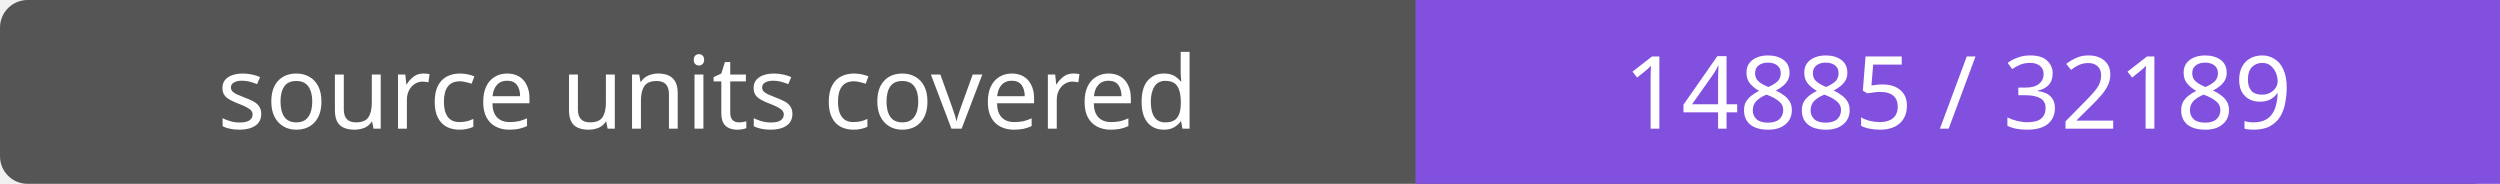
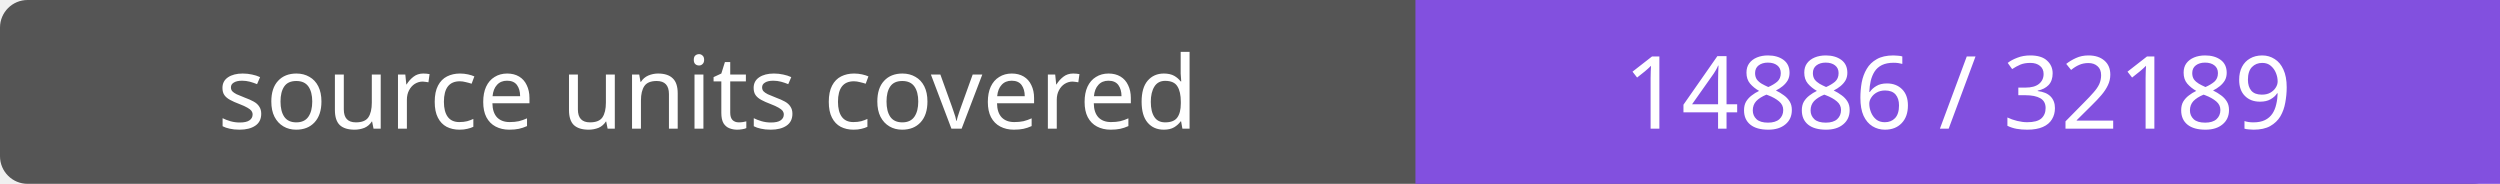
- <svg xmlns="http://www.w3.org/2000/svg" width="272" height="20" role="img" aria-label="source units covered: 14885 / 32189">
+ <svg xmlns="http://www.w3.org/2000/svg" width="272" height="20" role="img" aria-label="source units covered: 14886 / 32189">
  <rect width="272" height="20" rx="3" fill="#555" />
  <path fill="#8250df" d="M154 0h118v20H154z" />
  <g fill="#fff" text-anchor="middle" font-family="Verdana,sans-serif" font-size="11">
    <text x="77.0" y="14">source units covered</text>
-     <text x="213.0" y="14">14885 / 32189</text>
+     <text x="213.0" y="14">14886 / 32189</text>
  </g>
</svg>
